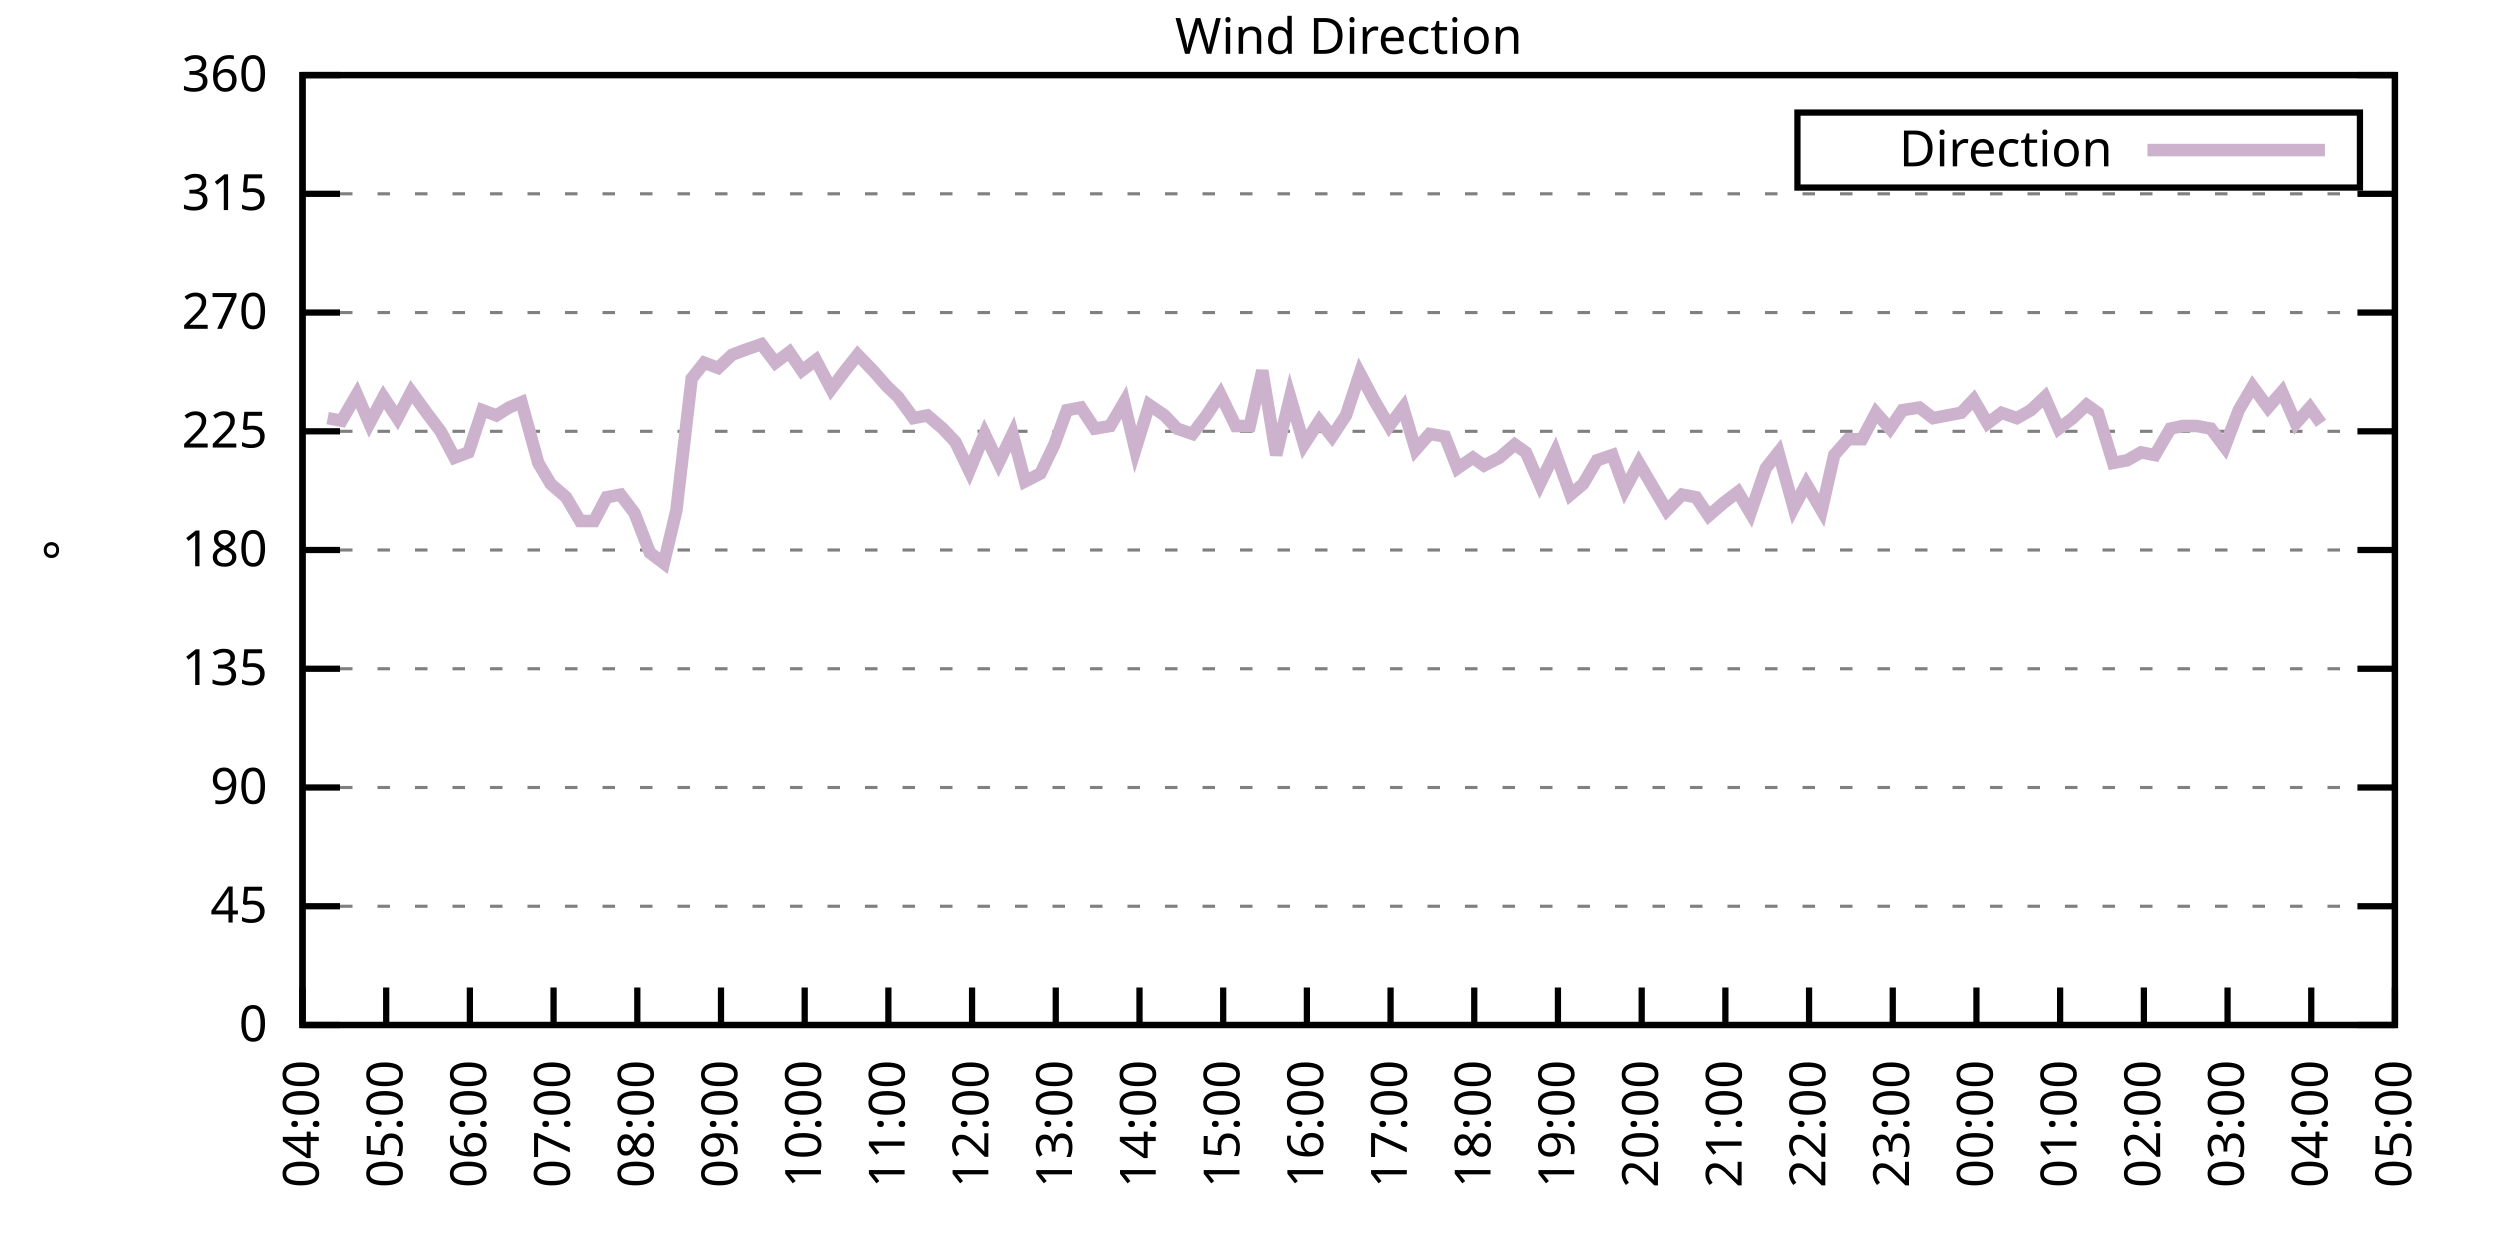
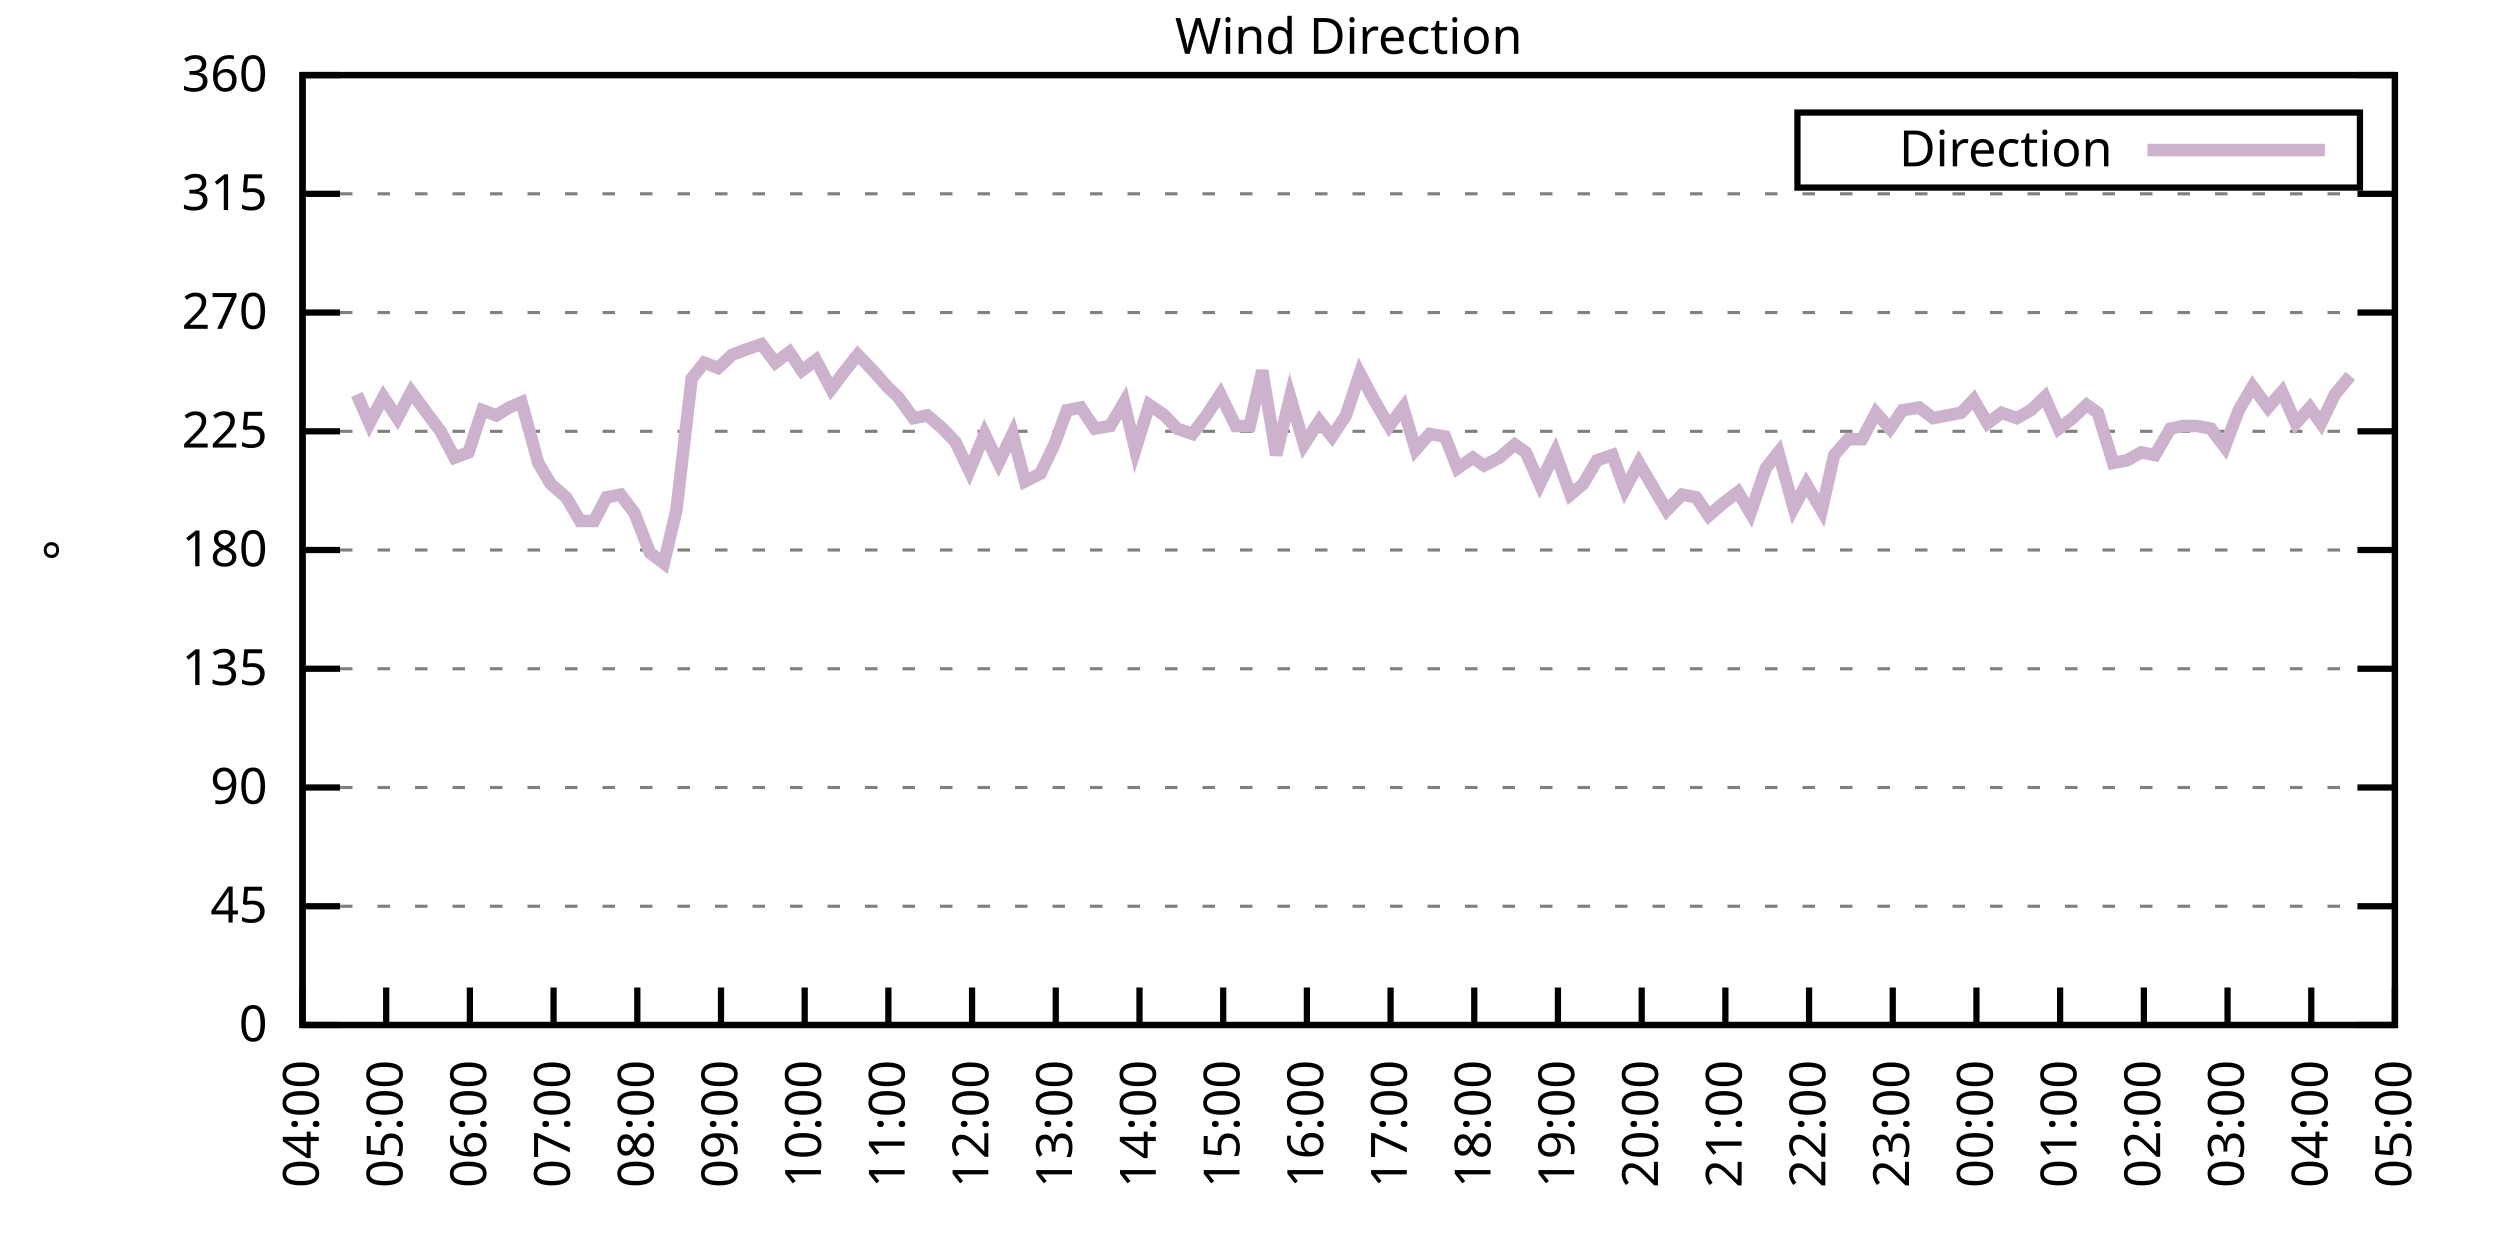
<svg xmlns="http://www.w3.org/2000/svg" xmlns:xlink="http://www.w3.org/1999/xlink" width="400" height="200" viewBox="0 0 400 200">
  <g id="gnuplot_canvas">
    <rect x="0" y="0" width="400" height="200" fill="none" />
    <defs>
      <circle id="gpDot" r="0.5" stroke-width="0.5" stroke="currentColor" />
      <path id="gpPt0" stroke-width="0.333" stroke="currentColor" d="M-1,0 h2 M0,-1 v2" />
      <path id="gpPt1" stroke-width="0.333" stroke="currentColor" d="M-1,-1 L1,1 M1,-1 L-1,1" />
      <path id="gpPt2" stroke-width="0.333" stroke="currentColor" d="M-1,0 L1,0 M0,-1 L0,1 M-1,-1 L1,1 M-1,1 L1,-1" />
      <rect id="gpPt3" stroke-width="0.333" stroke="currentColor" x="-1" y="-1" width="2" height="2" />
      <rect id="gpPt4" stroke-width="0.333" stroke="currentColor" fill="currentColor" x="-1" y="-1" width="2" height="2" />
      <circle id="gpPt5" stroke-width="0.333" stroke="currentColor" cx="0" cy="0" r="1" />
      <use xlink:href="#gpPt5" id="gpPt6" fill="currentColor" stroke="none" />
      <path id="gpPt7" stroke-width="0.333" stroke="currentColor" d="M0,-1.33 L-1.33,0.67 L1.33,0.67 z" />
      <use xlink:href="#gpPt7" id="gpPt8" fill="currentColor" stroke="none" />
      <use xlink:href="#gpPt7" id="gpPt9" stroke="currentColor" transform="rotate(180)" />
      <use xlink:href="#gpPt9" id="gpPt10" fill="currentColor" stroke="none" />
      <use xlink:href="#gpPt3" id="gpPt11" stroke="currentColor" transform="rotate(45)" />
      <use xlink:href="#gpPt11" id="gpPt12" fill="currentColor" stroke="none" />
      <path id="gpPt13" stroke-width="0.333" stroke="currentColor" d="M0,1.330 L1.265,0.411 L0.782,-1.067 L-0.782,-1.076 L-1.265,0.411 z" />
      <use xlink:href="#gpPt13" id="gpPt14" fill="currentColor" stroke="none" />
      <filter id="textbox" filterUnits="objectBoundingBox" x="0" y="0" height="1" width="1">
        <feFlood flood-color="white" flood-opacity="1" result="bgnd" />
        <feComposite in="SourceGraphic" in2="bgnd" operator="atop" />
      </filter>
      <filter id="greybox" filterUnits="objectBoundingBox" x="0" y="0" height="1" width="1">
        <feFlood flood-color="lightgrey" flood-opacity="1" result="grey" />
        <feComposite in="SourceGraphic" in2="grey" operator="atop" />
      </filter>
    </defs>
    <g fill="none" color="white" stroke="currentColor" stroke-width="1.00" stroke-linecap="butt" stroke-linejoin="miter">
</g>
    <g fill="none" color="black" stroke="currentColor" stroke-width="1.00" stroke-linecap="butt" stroke-linejoin="miter">
      <g stroke="none" shape-rendering="crispEdges">
        <polygon fill="rgb(255, 255, 255)" points="48.40,164.00 383.18,164.00 383.18,12.02 48.40,12.02 " />
      </g>
    </g>
    <g fill="none" color="black" stroke="currentColor" stroke-width="1.00" stroke-linecap="butt" stroke-linejoin="miter">
</g>
    <g fill="none" color="black" stroke="black" stroke-width="0.50" stroke-linecap="butt" stroke-linejoin="miter">
</g>
    <g fill="none" color="gray" stroke="currentColor" stroke-width="0.50" stroke-linecap="butt" stroke-linejoin="miter">
      <path stroke="gray" stroke-dasharray="2,4" class="gridline" d="M48.40,164.00 L383.19,164.00  " />
    </g>
    <g fill="none" color="gray" stroke="gray" stroke-width="1.00" stroke-linecap="butt" stroke-linejoin="miter">
</g>
    <g fill="none" color="black" stroke="currentColor" stroke-width="1.00" stroke-linecap="butt" stroke-linejoin="miter">
      <path stroke="black" d="M48.40,164.00 L54.40,164.00 M383.19,164.00 L377.19,164.00  " />
      <g transform="translate(42.80,166.60)" stroke="none" fill="black" font-family="Sans" font-size="8.00" text-anchor="end">
        <text>
          <tspan font-family="Sans"> 0</tspan>
        </text>
      </g>
    </g>
    <g fill="none" color="black" stroke="currentColor" stroke-width="1.00" stroke-linecap="butt" stroke-linejoin="miter">
</g>
    <g fill="none" color="black" stroke="black" stroke-width="0.50" stroke-linecap="butt" stroke-linejoin="miter">
</g>
    <g fill="none" color="gray" stroke="currentColor" stroke-width="0.50" stroke-linecap="butt" stroke-linejoin="miter">
      <path stroke="gray" stroke-dasharray="2,4" class="gridline" d="M48.40,145.00 L383.19,145.00  " />
    </g>
    <g fill="none" color="gray" stroke="gray" stroke-width="1.00" stroke-linecap="butt" stroke-linejoin="miter">
</g>
    <g fill="none" color="black" stroke="currentColor" stroke-width="1.00" stroke-linecap="butt" stroke-linejoin="miter">
      <path stroke="black" d="M48.40,145.00 L54.40,145.00 M383.19,145.00 L377.19,145.00  " />
      <g transform="translate(42.80,147.60)" stroke="none" fill="black" font-family="Sans" font-size="8.00" text-anchor="end">
        <text>
          <tspan font-family="Sans"> 45</tspan>
        </text>
      </g>
    </g>
    <g fill="none" color="black" stroke="currentColor" stroke-width="1.00" stroke-linecap="butt" stroke-linejoin="miter">
</g>
    <g fill="none" color="black" stroke="black" stroke-width="0.50" stroke-linecap="butt" stroke-linejoin="miter">
</g>
    <g fill="none" color="gray" stroke="currentColor" stroke-width="0.50" stroke-linecap="butt" stroke-linejoin="miter">
      <path stroke="gray" stroke-dasharray="2,4" class="gridline" d="M48.40,126.00 L383.19,126.00  " />
    </g>
    <g fill="none" color="gray" stroke="gray" stroke-width="1.00" stroke-linecap="butt" stroke-linejoin="miter">
</g>
    <g fill="none" color="black" stroke="currentColor" stroke-width="1.00" stroke-linecap="butt" stroke-linejoin="miter">
      <path stroke="black" d="M48.40,126.00 L54.40,126.00 M383.19,126.00 L377.19,126.00  " />
      <g transform="translate(42.80,128.60)" stroke="none" fill="black" font-family="Sans" font-size="8.00" text-anchor="end">
        <text>
          <tspan font-family="Sans"> 90</tspan>
        </text>
      </g>
    </g>
    <g fill="none" color="black" stroke="currentColor" stroke-width="1.00" stroke-linecap="butt" stroke-linejoin="miter">
</g>
    <g fill="none" color="black" stroke="black" stroke-width="0.50" stroke-linecap="butt" stroke-linejoin="miter">
</g>
    <g fill="none" color="gray" stroke="currentColor" stroke-width="0.50" stroke-linecap="butt" stroke-linejoin="miter">
      <path stroke="gray" stroke-dasharray="2,4" class="gridline" d="M48.40,107.00 L383.19,107.00  " />
    </g>
    <g fill="none" color="gray" stroke="gray" stroke-width="1.00" stroke-linecap="butt" stroke-linejoin="miter">
</g>
    <g fill="none" color="black" stroke="currentColor" stroke-width="1.00" stroke-linecap="butt" stroke-linejoin="miter">
      <path stroke="black" d="M48.40,107.00 L54.40,107.00 M383.19,107.00 L377.19,107.00  " />
      <g transform="translate(42.80,109.60)" stroke="none" fill="black" font-family="Sans" font-size="8.00" text-anchor="end">
        <text>
          <tspan font-family="Sans"> 135</tspan>
        </text>
      </g>
    </g>
    <g fill="none" color="black" stroke="currentColor" stroke-width="1.00" stroke-linecap="butt" stroke-linejoin="miter">
</g>
    <g fill="none" color="black" stroke="black" stroke-width="0.50" stroke-linecap="butt" stroke-linejoin="miter">
</g>
    <g fill="none" color="gray" stroke="currentColor" stroke-width="0.50" stroke-linecap="butt" stroke-linejoin="miter">
      <path stroke="gray" stroke-dasharray="2,4" class="gridline" d="M48.40,88.00 L383.19,88.00  " />
    </g>
    <g fill="none" color="gray" stroke="gray" stroke-width="1.00" stroke-linecap="butt" stroke-linejoin="miter">
</g>
    <g fill="none" color="black" stroke="currentColor" stroke-width="1.00" stroke-linecap="butt" stroke-linejoin="miter">
      <path stroke="black" d="M48.40,88.00 L54.40,88.00 M383.19,88.00 L377.19,88.00  " />
      <g transform="translate(42.80,90.60)" stroke="none" fill="black" font-family="Sans" font-size="8.00" text-anchor="end">
        <text>
          <tspan font-family="Sans"> 180</tspan>
        </text>
      </g>
    </g>
    <g fill="none" color="black" stroke="currentColor" stroke-width="1.00" stroke-linecap="butt" stroke-linejoin="miter">
</g>
    <g fill="none" color="black" stroke="black" stroke-width="0.50" stroke-linecap="butt" stroke-linejoin="miter">
</g>
    <g fill="none" color="gray" stroke="currentColor" stroke-width="0.50" stroke-linecap="butt" stroke-linejoin="miter">
      <path stroke="gray" stroke-dasharray="2,4" class="gridline" d="M48.40,69.01 L383.19,69.01  " />
    </g>
    <g fill="none" color="gray" stroke="gray" stroke-width="1.00" stroke-linecap="butt" stroke-linejoin="miter">
</g>
    <g fill="none" color="black" stroke="currentColor" stroke-width="1.00" stroke-linecap="butt" stroke-linejoin="miter">
      <path stroke="black" d="M48.40,69.01 L54.40,69.01 M383.19,69.01 L377.19,69.01  " />
      <g transform="translate(42.80,71.61)" stroke="none" fill="black" font-family="Sans" font-size="8.00" text-anchor="end">
        <text>
          <tspan font-family="Sans"> 225</tspan>
        </text>
      </g>
    </g>
    <g fill="none" color="black" stroke="currentColor" stroke-width="1.00" stroke-linecap="butt" stroke-linejoin="miter">
</g>
    <g fill="none" color="black" stroke="black" stroke-width="0.50" stroke-linecap="butt" stroke-linejoin="miter">
</g>
    <g fill="none" color="gray" stroke="currentColor" stroke-width="0.50" stroke-linecap="butt" stroke-linejoin="miter">
      <path stroke="gray" stroke-dasharray="2,4" class="gridline" d="M48.40,50.01 L383.19,50.01  " />
    </g>
    <g fill="none" color="gray" stroke="gray" stroke-width="1.00" stroke-linecap="butt" stroke-linejoin="miter">
</g>
    <g fill="none" color="black" stroke="currentColor" stroke-width="1.00" stroke-linecap="butt" stroke-linejoin="miter">
      <path stroke="black" d="M48.40,50.01 L54.40,50.01 M383.19,50.01 L377.19,50.01  " />
      <g transform="translate(42.80,52.61)" stroke="none" fill="black" font-family="Sans" font-size="8.00" text-anchor="end">
        <text>
          <tspan font-family="Sans"> 270</tspan>
        </text>
      </g>
    </g>
    <g fill="none" color="black" stroke="currentColor" stroke-width="1.00" stroke-linecap="butt" stroke-linejoin="miter">
</g>
    <g fill="none" color="black" stroke="black" stroke-width="0.50" stroke-linecap="butt" stroke-linejoin="miter">
</g>
    <g fill="none" color="gray" stroke="currentColor" stroke-width="0.50" stroke-linecap="butt" stroke-linejoin="miter">
      <path stroke="gray" stroke-dasharray="2,4" class="gridline" d="M48.40,31.01 L383.19,31.01  " />
    </g>
    <g fill="none" color="gray" stroke="gray" stroke-width="1.00" stroke-linecap="butt" stroke-linejoin="miter">
</g>
    <g fill="none" color="black" stroke="currentColor" stroke-width="1.00" stroke-linecap="butt" stroke-linejoin="miter">
      <path stroke="black" d="M48.40,31.01 L54.40,31.01 M383.19,31.01 L377.19,31.01  " />
      <g transform="translate(42.80,33.61)" stroke="none" fill="black" font-family="Sans" font-size="8.00" text-anchor="end">
        <text>
          <tspan font-family="Sans"> 315</tspan>
        </text>
      </g>
    </g>
    <g fill="none" color="black" stroke="currentColor" stroke-width="1.00" stroke-linecap="butt" stroke-linejoin="miter">
</g>
    <g fill="none" color="black" stroke="black" stroke-width="0.50" stroke-linecap="butt" stroke-linejoin="miter">
</g>
    <g fill="none" color="gray" stroke="currentColor" stroke-width="0.50" stroke-linecap="butt" stroke-linejoin="miter">
      <path stroke="gray" stroke-dasharray="2,4" class="gridline" d="M48.40,12.01 L383.19,12.01  " />
    </g>
    <g fill="none" color="gray" stroke="gray" stroke-width="1.00" stroke-linecap="butt" stroke-linejoin="miter">
</g>
    <g fill="none" color="black" stroke="currentColor" stroke-width="1.00" stroke-linecap="butt" stroke-linejoin="miter">
      <path stroke="black" d="M48.40,12.01 L54.40,12.01 M383.19,12.01 L377.19,12.01  " />
      <g transform="translate(42.80,14.61)" stroke="none" fill="black" font-family="Sans" font-size="8.00" text-anchor="end">
        <text>
          <tspan font-family="Sans"> 360</tspan>
        </text>
      </g>
    </g>
    <g fill="none" color="black" stroke="currentColor" stroke-width="1.00" stroke-linecap="butt" stroke-linejoin="miter">
      <path stroke="black" d="M48.40,164.00 L48.40,158.00  " />
      <g transform="translate(51.00,169.60) rotate(270.00)" stroke="none" fill="black" font-family="Sans" font-size="8.00" text-anchor="end">
        <text>
          <tspan font-family="Sans">04:00</tspan>
        </text>
      </g>
    </g>
    <g fill="none" color="black" stroke="currentColor" stroke-width="1.00" stroke-linecap="butt" stroke-linejoin="miter">
      <path stroke="black" d="M61.79,164.00 L61.79,158.00  " />
      <g transform="translate(64.39,169.60) rotate(270.00)" stroke="none" fill="black" font-family="Sans" font-size="8.00" text-anchor="end">
        <text>
          <tspan font-family="Sans">05:00</tspan>
        </text>
      </g>
    </g>
    <g fill="none" color="black" stroke="currentColor" stroke-width="1.00" stroke-linecap="butt" stroke-linejoin="miter">
      <path stroke="black" d="M75.18,164.00 L75.18,158.00  " />
      <g transform="translate(77.78,169.60) rotate(270.00)" stroke="none" fill="black" font-family="Sans" font-size="8.00" text-anchor="end">
        <text>
          <tspan font-family="Sans">06:00</tspan>
        </text>
      </g>
    </g>
    <g fill="none" color="black" stroke="currentColor" stroke-width="1.00" stroke-linecap="butt" stroke-linejoin="miter">
      <path stroke="black" d="M88.57,164.00 L88.57,158.00  " />
      <g transform="translate(91.17,169.60) rotate(270.00)" stroke="none" fill="black" font-family="Sans" font-size="8.00" text-anchor="end">
        <text>
          <tspan font-family="Sans">07:00</tspan>
        </text>
      </g>
    </g>
    <g fill="none" color="black" stroke="currentColor" stroke-width="1.00" stroke-linecap="butt" stroke-linejoin="miter">
      <path stroke="black" d="M101.97,164.00 L101.97,158.00  " />
      <g transform="translate(104.57,169.60) rotate(270.00)" stroke="none" fill="black" font-family="Sans" font-size="8.00" text-anchor="end">
        <text>
          <tspan font-family="Sans">08:00</tspan>
        </text>
      </g>
    </g>
    <g fill="none" color="black" stroke="currentColor" stroke-width="1.00" stroke-linecap="butt" stroke-linejoin="miter">
      <path stroke="black" d="M115.36,164.00 L115.36,158.00  " />
      <g transform="translate(117.96,169.60) rotate(270.00)" stroke="none" fill="black" font-family="Sans" font-size="8.00" text-anchor="end">
        <text>
          <tspan font-family="Sans">09:00</tspan>
        </text>
      </g>
    </g>
    <g fill="none" color="black" stroke="currentColor" stroke-width="1.00" stroke-linecap="butt" stroke-linejoin="miter">
      <path stroke="black" d="M128.75,164.00 L128.75,158.00  " />
      <g transform="translate(131.35,169.60) rotate(270.00)" stroke="none" fill="black" font-family="Sans" font-size="8.00" text-anchor="end">
        <text>
          <tspan font-family="Sans">10:00</tspan>
        </text>
      </g>
    </g>
    <g fill="none" color="black" stroke="currentColor" stroke-width="1.00" stroke-linecap="butt" stroke-linejoin="miter">
      <path stroke="black" d="M142.14,164.00 L142.14,158.00  " />
      <g transform="translate(144.74,169.60) rotate(270.00)" stroke="none" fill="black" font-family="Sans" font-size="8.00" text-anchor="end">
        <text>
          <tspan font-family="Sans">11:00</tspan>
        </text>
      </g>
    </g>
    <g fill="none" color="black" stroke="currentColor" stroke-width="1.00" stroke-linecap="butt" stroke-linejoin="miter">
      <path stroke="black" d="M155.53,164.00 L155.53,158.00  " />
      <g transform="translate(158.13,169.60) rotate(270.00)" stroke="none" fill="black" font-family="Sans" font-size="8.00" text-anchor="end">
        <text>
          <tspan font-family="Sans">12:00</tspan>
        </text>
      </g>
    </g>
    <g fill="none" color="black" stroke="currentColor" stroke-width="1.00" stroke-linecap="butt" stroke-linejoin="miter">
      <path stroke="black" d="M168.92,164.00 L168.92,158.00  " />
      <g transform="translate(171.52,169.60) rotate(270.00)" stroke="none" fill="black" font-family="Sans" font-size="8.00" text-anchor="end">
        <text>
          <tspan font-family="Sans">13:00</tspan>
        </text>
      </g>
    </g>
    <g fill="none" color="black" stroke="currentColor" stroke-width="1.00" stroke-linecap="butt" stroke-linejoin="miter">
      <path stroke="black" d="M182.32,164.00 L182.32,158.00  " />
      <g transform="translate(184.92,169.60) rotate(270.00)" stroke="none" fill="black" font-family="Sans" font-size="8.00" text-anchor="end">
        <text>
          <tspan font-family="Sans">14:00</tspan>
        </text>
      </g>
    </g>
    <g fill="none" color="black" stroke="currentColor" stroke-width="1.00" stroke-linecap="butt" stroke-linejoin="miter">
      <path stroke="black" d="M195.71,164.00 L195.71,158.00  " />
      <g transform="translate(198.31,169.60) rotate(270.00)" stroke="none" fill="black" font-family="Sans" font-size="8.00" text-anchor="end">
        <text>
          <tspan font-family="Sans">15:00</tspan>
        </text>
      </g>
    </g>
    <g fill="none" color="black" stroke="currentColor" stroke-width="1.00" stroke-linecap="butt" stroke-linejoin="miter">
      <path stroke="black" d="M209.10,164.00 L209.10,158.00  " />
      <g transform="translate(211.70,169.60) rotate(270.00)" stroke="none" fill="black" font-family="Sans" font-size="8.00" text-anchor="end">
        <text>
          <tspan font-family="Sans">16:00</tspan>
        </text>
      </g>
    </g>
    <g fill="none" color="black" stroke="currentColor" stroke-width="1.00" stroke-linecap="butt" stroke-linejoin="miter">
      <path stroke="black" d="M222.49,164.00 L222.49,158.00  " />
      <g transform="translate(225.09,169.60) rotate(270.00)" stroke="none" fill="black" font-family="Sans" font-size="8.00" text-anchor="end">
        <text>
          <tspan font-family="Sans">17:00</tspan>
        </text>
      </g>
    </g>
    <g fill="none" color="black" stroke="currentColor" stroke-width="1.00" stroke-linecap="butt" stroke-linejoin="miter">
      <path stroke="black" d="M235.88,164.00 L235.88,158.00  " />
      <g transform="translate(238.48,169.60) rotate(270.00)" stroke="none" fill="black" font-family="Sans" font-size="8.00" text-anchor="end">
        <text>
          <tspan font-family="Sans">18:00</tspan>
        </text>
      </g>
    </g>
    <g fill="none" color="black" stroke="currentColor" stroke-width="1.00" stroke-linecap="butt" stroke-linejoin="miter">
      <path stroke="black" d="M249.27,164.00 L249.27,158.00  " />
      <g transform="translate(251.87,169.60) rotate(270.00)" stroke="none" fill="black" font-family="Sans" font-size="8.00" text-anchor="end">
        <text>
          <tspan font-family="Sans">19:00</tspan>
        </text>
      </g>
    </g>
    <g fill="none" color="black" stroke="currentColor" stroke-width="1.00" stroke-linecap="butt" stroke-linejoin="miter">
      <path stroke="black" d="M262.67,164.00 L262.67,158.00  " />
      <g transform="translate(265.27,169.60) rotate(270.00)" stroke="none" fill="black" font-family="Sans" font-size="8.00" text-anchor="end">
        <text>
          <tspan font-family="Sans">20:00</tspan>
        </text>
      </g>
    </g>
    <g fill="none" color="black" stroke="currentColor" stroke-width="1.00" stroke-linecap="butt" stroke-linejoin="miter">
      <path stroke="black" d="M276.06,164.00 L276.06,158.00  " />
      <g transform="translate(278.66,169.60) rotate(270.00)" stroke="none" fill="black" font-family="Sans" font-size="8.00" text-anchor="end">
        <text>
          <tspan font-family="Sans">21:00</tspan>
        </text>
      </g>
    </g>
    <g fill="none" color="black" stroke="currentColor" stroke-width="1.00" stroke-linecap="butt" stroke-linejoin="miter">
      <path stroke="black" d="M289.45,164.00 L289.45,158.00  " />
      <g transform="translate(292.05,169.60) rotate(270.00)" stroke="none" fill="black" font-family="Sans" font-size="8.00" text-anchor="end">
        <text>
          <tspan font-family="Sans">22:00</tspan>
        </text>
      </g>
    </g>
    <g fill="none" color="black" stroke="currentColor" stroke-width="1.00" stroke-linecap="butt" stroke-linejoin="miter">
      <path stroke="black" d="M302.84,164.00 L302.84,158.00  " />
      <g transform="translate(305.44,169.60) rotate(270.00)" stroke="none" fill="black" font-family="Sans" font-size="8.00" text-anchor="end">
        <text>
          <tspan font-family="Sans">23:00</tspan>
        </text>
      </g>
    </g>
    <g fill="none" color="black" stroke="currentColor" stroke-width="1.00" stroke-linecap="butt" stroke-linejoin="miter">
      <path stroke="black" d="M316.23,164.00 L316.23,158.00  " />
      <g transform="translate(318.83,169.60) rotate(270.00)" stroke="none" fill="black" font-family="Sans" font-size="8.00" text-anchor="end">
        <text>
          <tspan font-family="Sans">00:00</tspan>
        </text>
      </g>
    </g>
    <g fill="none" color="black" stroke="currentColor" stroke-width="1.00" stroke-linecap="butt" stroke-linejoin="miter">
      <path stroke="black" d="M329.62,164.00 L329.62,158.00  " />
      <g transform="translate(332.22,169.60) rotate(270.00)" stroke="none" fill="black" font-family="Sans" font-size="8.00" text-anchor="end">
        <text>
          <tspan font-family="Sans">01:00</tspan>
        </text>
      </g>
    </g>
    <g fill="none" color="black" stroke="currentColor" stroke-width="1.00" stroke-linecap="butt" stroke-linejoin="miter">
      <path stroke="black" d="M343.02,164.00 L343.02,158.00  " />
      <g transform="translate(345.62,169.60) rotate(270.00)" stroke="none" fill="black" font-family="Sans" font-size="8.00" text-anchor="end">
        <text>
          <tspan font-family="Sans">02:00</tspan>
        </text>
      </g>
    </g>
    <g fill="none" color="black" stroke="currentColor" stroke-width="1.00" stroke-linecap="butt" stroke-linejoin="miter">
      <path stroke="black" d="M356.41,164.00 L356.41,158.00  " />
      <g transform="translate(359.01,169.60) rotate(270.00)" stroke="none" fill="black" font-family="Sans" font-size="8.00" text-anchor="end">
        <text>
          <tspan font-family="Sans">03:00</tspan>
        </text>
      </g>
    </g>
    <g fill="none" color="black" stroke="currentColor" stroke-width="1.00" stroke-linecap="butt" stroke-linejoin="miter">
      <path stroke="black" d="M369.80,164.00 L369.80,158.00  " />
      <g transform="translate(372.40,169.60) rotate(270.00)" stroke="none" fill="black" font-family="Sans" font-size="8.00" text-anchor="end">
        <text>
          <tspan font-family="Sans">04:00</tspan>
        </text>
      </g>
    </g>
    <g fill="none" color="black" stroke="currentColor" stroke-width="1.00" stroke-linecap="butt" stroke-linejoin="miter">
      <path stroke="black" d="M383.19,164.00 L383.19,158.00  " />
      <g transform="translate(385.79,169.60) rotate(270.00)" stroke="none" fill="black" font-family="Sans" font-size="8.00" text-anchor="end">
        <text>
          <tspan font-family="Sans">05:00</tspan>
        </text>
      </g>
    </g>
    <g fill="none" color="black" stroke="currentColor" stroke-width="1.00" stroke-linecap="butt" stroke-linejoin="miter">
</g>
    <g fill="none" color="black" stroke="currentColor" stroke-width="1.00" stroke-linecap="butt" stroke-linejoin="miter">
      <path stroke="black" d="M48.40,12.01 L48.40,164.00 L383.19,164.00 L383.19,12.01 L48.40,12.01 Z  " />
    </g>
    <g fill="none" color="black" stroke="currentColor" stroke-width="1.00" stroke-linecap="butt" stroke-linejoin="miter">
</g>
    <g fill="none" color="black" stroke="currentColor" stroke-width="1.00" stroke-linecap="butt" stroke-linejoin="miter">
      <path stroke="black" d="M287.59,30.01 L287.59,18.01 L377.59,18.01 L377.59,30.01 L287.59,30.01 Z  " />
    </g>
    <g id="Wind_direction_plot_1">
      <g fill="none" color="white" stroke="black" stroke-width="2.00" stroke-linecap="butt" stroke-linejoin="miter">
</g>
      <g fill="none" color="black" stroke="currentColor" stroke-width="2.00" stroke-linecap="butt" stroke-linejoin="miter">
        <g transform="translate(337.99,26.61)" stroke="none" fill="black" font-family="Sans" font-size="8.00" text-anchor="end">
          <text>
            <tspan font-family="Sans">Direction</tspan>
          </text>
        </g>
      </g>
      <g fill="none" color="black" stroke="currentColor" stroke-width="2.00" stroke-linecap="butt" stroke-linejoin="miter">
-         <path stroke="rgb(204, 178, 204)" d="M343.59,24.01 L371.99,24.01 M52.42,66.90 L54.65,67.32 L57.10,63.10 L59.11,67.74 L61.35,63.52 L63.58,66.90   L65.81,62.67 L68.26,66.05 L70.50,69.01 L72.73,73.23 L74.96,72.38 L77.19,65.63 L79.42,66.47 L81.43,65.21   L83.44,64.36 L86.12,74.07 L88.13,77.45 L90.58,79.56 L92.82,83.36 L95.05,83.36 L97.06,79.56 L99.29,79.14   L101.52,82.09 L103.98,88.43 L106.21,90.12 L108.22,81.67 L110.67,60.56 L112.68,58.03 L114.91,58.87 L117.14,56.76   L119.38,55.92 L121.83,55.07 L124.06,58.03 L126.29,56.34 L128.30,59.30 L130.54,57.61 L132.99,62.25 L135.22,59.30   L137.23,56.76 L139.69,59.30 L141.92,61.83 L143.70,63.52 L146.16,66.90 L148.39,66.47 L150.85,68.58 L152.85,70.70   L155.09,75.34 L157.54,69.43 L159.77,74.07 L162.01,69.43 L164.01,77.03 L166.47,75.76 L168.70,71.12 L170.71,65.63   L172.94,65.21 L175.17,68.58 L177.63,68.16 L179.86,64.36 L181.65,71.96 L183.88,64.78 L186.33,66.47 L188.34,68.58   L190.80,69.43 L193.03,66.47 L195.26,63.10 L197.72,68.16 L199.95,68.16 L201.96,59.30 L204.19,72.81 L206.42,63.52   L208.65,71.12 L211.11,67.32 L213.12,69.85 L215.35,66.47 L217.58,59.72 L219.81,63.94 L222.27,68.16 L224.50,65.21   L226.51,71.96 L228.74,69.43 L231.20,69.85 L233.20,74.92 L235.66,73.23 L237.44,74.49 L239.90,73.23 L242.36,71.12   L244.14,72.38 L246.37,77.45 L248.83,72.38 L251.28,79.14 L253.29,77.45 L255.52,73.65 L257.98,72.81 L259.99,78.29   L262.22,74.07 L264.45,77.87 L266.68,81.67 L269.14,79.14 L271.37,79.56 L273.38,82.52 L275.83,80.41 L278.07,78.72   L280.07,82.09 L282.53,74.92 L284.54,72.38 L286.99,81.25 L289.00,77.45 L291.46,81.67 L293.47,72.81 L295.70,70.27   L297.93,70.27 L300.16,66.05 L302.39,68.58 L304.40,65.63 L307.08,65.21 L309.31,66.90 L311.54,66.47 L313.78,66.05   L315.79,63.94 L318.02,67.74 L320.25,66.05 L322.70,66.90 L324.94,65.63 L327.17,63.52 L329.40,68.58 L331.63,66.90   L333.86,64.78 L335.65,66.05 L338.10,74.07 L340.34,73.65 L342.57,72.38 L344.80,72.81 L347.26,68.58 L349.26,68.16   L351.50,68.16 L353.73,68.58 L355.96,71.54 L358.19,65.63 L360.42,61.83 L362.88,65.21 L365.11,62.67 L367.34,67.74   L369.58,65.21 L371.36,67.74  " />
+         <path stroke="rgb(204, 178, 204)" d="M343.59,24.01 L371.99,24.01 M57.10,63.10 L59.11,67.74 L61.35,63.52 L63.58,66.90 L65.81,62.67 L68.26,66.05   L70.50,69.01 L72.73,73.23 L74.96,72.38 L77.19,65.63 L79.42,66.47 L81.43,65.21 L83.44,64.36 L86.12,74.07   L88.13,77.45 L90.58,79.56 L92.82,83.36 L95.05,83.36 L97.06,79.56 L99.29,79.14 L101.52,82.09 L103.98,88.43   L106.21,90.12 L108.22,81.67 L110.67,60.56 L112.68,58.03 L114.91,58.87 L117.14,56.76 L119.38,55.92 L121.83,55.07   L124.06,58.03 L126.29,56.34 L128.30,59.30 L130.54,57.61 L132.99,62.25 L135.22,59.30 L137.23,56.76 L139.69,59.30   L141.92,61.83 L143.70,63.52 L146.16,66.90 L148.39,66.47 L150.85,68.58 L152.85,70.70 L155.09,75.34 L157.54,69.43   L159.77,74.07 L162.01,69.43 L164.01,77.03 L166.47,75.76 L168.70,71.12 L170.71,65.63 L172.94,65.21 L175.17,68.58   L177.63,68.16 L179.86,64.36 L181.65,71.96 L183.88,64.78 L186.33,66.47 L188.34,68.58 L190.80,69.43 L193.03,66.47   L195.26,63.10 L197.72,68.16 L199.95,68.16 L201.96,59.30 L204.19,72.81 L206.42,63.52 L208.65,71.12 L211.11,67.32   L213.12,69.85 L215.35,66.47 L217.58,59.72 L219.81,63.94 L222.27,68.16 L224.50,65.21 L226.51,71.96 L228.74,69.43   L231.20,69.85 L233.20,74.92 L235.66,73.23 L237.44,74.49 L239.90,73.23 L242.36,71.12 L244.14,72.38 L246.37,77.45   L248.83,72.38 L251.28,79.14 L253.29,77.45 L255.52,73.65 L257.98,72.81 L259.99,78.29 L262.22,74.07 L264.45,77.87   L266.68,81.67 L269.14,79.14 L271.37,79.56 L273.38,82.52 L275.83,80.41 L278.07,78.72 L280.07,82.09 L282.53,74.92   L284.54,72.38 L286.99,81.25 L289.00,77.45 L291.46,81.67 L293.47,72.81 L295.70,70.27 L297.93,70.27 L300.16,66.05   L302.39,68.58 L304.40,65.63 L307.08,65.21 L309.31,66.90 L311.54,66.47 L313.78,66.05 L315.79,63.94 L318.02,67.74   L320.25,66.05 L322.70,66.90 L324.94,65.63 L327.17,63.52 L329.40,68.58 L331.63,66.90 L333.86,64.78 L335.65,66.05   L338.10,74.07 L340.34,73.65 L342.57,72.38 L344.80,72.81 L347.26,68.58 L349.26,68.16 L351.50,68.16 L353.73,68.58   L355.96,71.54 L358.19,65.63 L360.42,61.83 L362.88,65.21 L365.11,62.67 L367.34,67.74 L369.58,65.21 L371.36,67.74   L373.59,63.10 L376.05,60.14  " />
      </g>
    </g>
    <g fill="none" color="black" stroke="currentColor" stroke-width="2.00" stroke-linecap="butt" stroke-linejoin="miter">
</g>
    <g fill="none" color="black" stroke="black" stroke-width="1.00" stroke-linecap="butt" stroke-linejoin="miter">
</g>
    <g fill="none" color="black" stroke="currentColor" stroke-width="1.00" stroke-linecap="butt" stroke-linejoin="miter">
      <path stroke="black" d="M48.40,12.01 L48.40,164.00 L383.19,164.00 L383.19,12.01 L48.40,12.01 Z  " />
      <g transform="translate(12.80,88.01) rotate(270.00)" stroke="none" fill="black" font-family="Sans" font-size="8.00" text-anchor="middle">
        <text>
          <tspan font-family="Sans">°</tspan>
        </text>
      </g>
    </g>
    <g fill="none" color="black" stroke="currentColor" stroke-width="1.00" stroke-linecap="butt" stroke-linejoin="miter">
</g>
    <g fill="none" color="black" stroke="currentColor" stroke-width="1.00" stroke-linecap="butt" stroke-linejoin="miter">
      <g transform="translate(215.79,8.61)" stroke="none" fill="black" font-family="Sans" font-size="8.00" text-anchor="middle">
        <text>
          <tspan font-family="Sans">Wind Direction</tspan>
        </text>
      </g>
    </g>
    <g fill="none" color="black" stroke="currentColor" stroke-width="1.00" stroke-linecap="butt" stroke-linejoin="miter">
</g>
  </g>
</svg>
